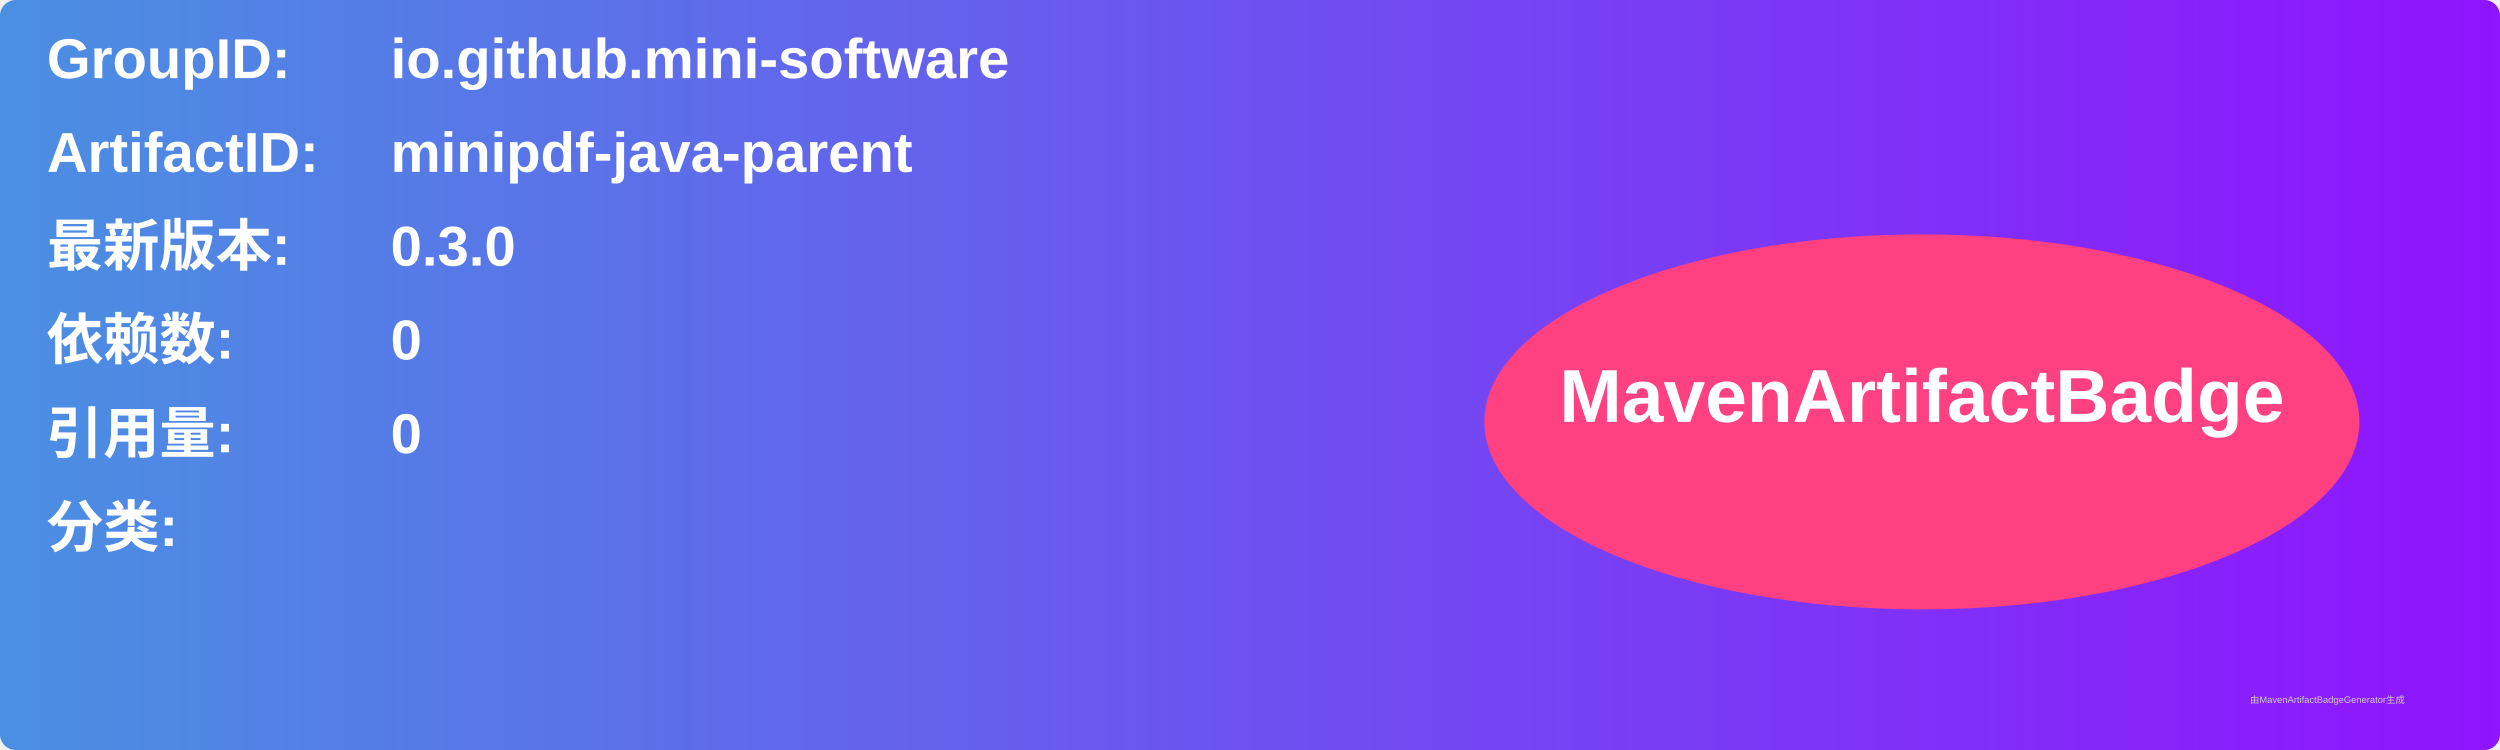
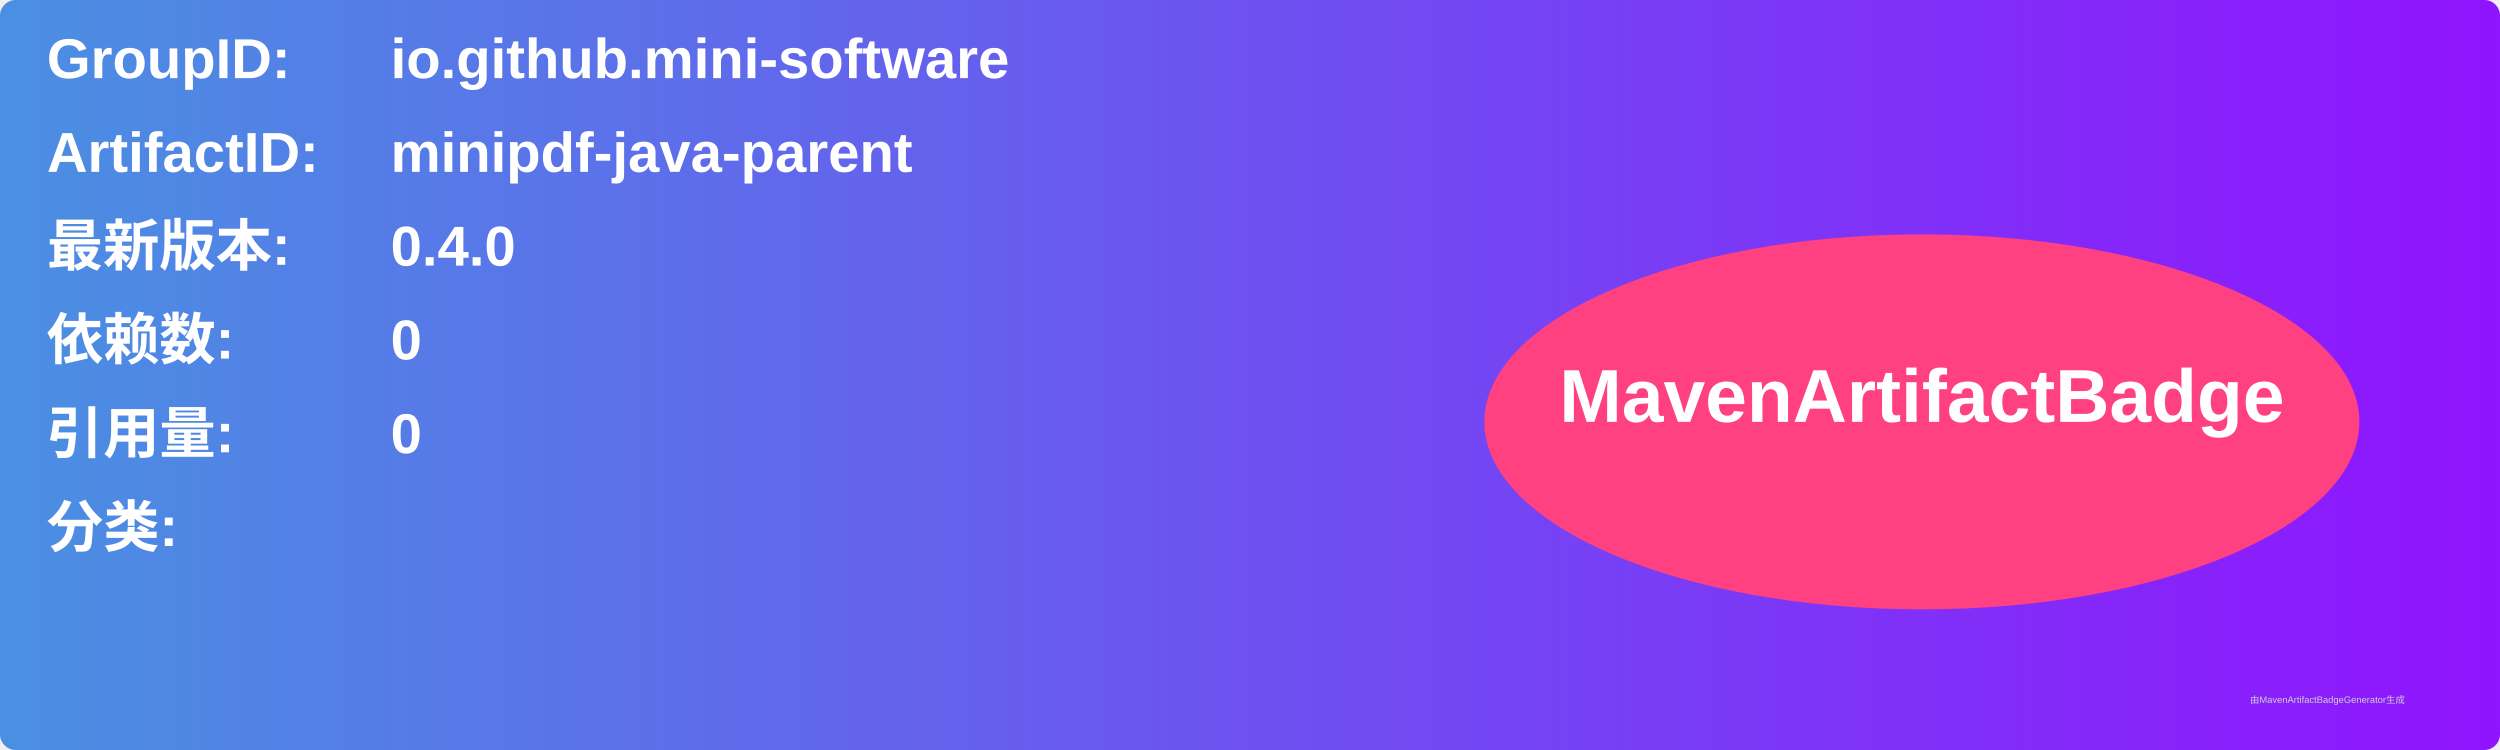
<svg xmlns="http://www.w3.org/2000/svg" width="800" height="240" viewBox="0 0 800 240">
  <linearGradient id="grad" x1="0%" y1="0%" x2="100%" y2="0%">
    <stop offset="0%" stop-color="#4a90e2" />
    <stop offset="100%" stop-color="#9013fe" />
  </linearGradient>
  <rect width="100%" height="100%" rx="5" ry="5" fill="url(#grad)" />
  <g transform="translate(15, 15)">
    <text x="0" y="10" font-family="Arial" font-size="18" fill="white" font-weight="bold" width="260">GroupID:</text>
    <text x="110" y="10" font-family="Arial" font-size="18" fill="white" font-weight="bold" width="460">io.github.mini-software</text>
    <text x="0" y="40" font-family="Arial" font-size="18" fill="white" font-weight="bold" width="260">ArtifactID:</text>
    <text x="110" y="40" font-family="Arial" font-size="18" fill="white" font-weight="bold" width="460">minipdf-java-parent</text>
    <text x="0" y="70" font-family="Arial" font-size="18" fill="white" font-weight="bold">最新版本:</text>
    <text x="110" y="70" font-family="Arial" font-size="18" fill="white" font-weight="bold">
-       <tspan font-weight="bold">0.3.0</tspan>
+       <tspan font-weight="bold">0.4.0</tspan>
    </text>
    <text x="0" y="100" font-family="Arial" font-size="18" fill="white" font-weight="bold">依赖数: </text>
    <text x="110" y="100" font-family="Arial" font-size="18" fill="white">
      <tspan font-weight="bold">0</tspan>
    </text>
    <text x="0" y="130" font-family="Arial" font-size="18" fill="white" font-weight="bold">引用量: </text>
    <text x="110" y="130" font-family="Arial" font-size="18" fill="white">
      <tspan font-weight="bold">0</tspan>
    </text>
    <text x="0" y="160" font-family="Arial" font-size="18" fill="white" font-weight="bold">分类:</text>
    <text x="10" y="190" font-family="Arial" font-size="10" fill="white">
      <tspan font-weight="bold" />
    </text>
    <ellipse cx="600" cy="120" rx="140" ry="60" fill="#ff4081" />
    <text x="600" y="120" text-anchor="middle" font-family="Arial" font-size="24" fill="white" font-weight="bold">MavenArtifactBadge</text>
  </g>
  <text x="720" y="225" font-family="Arial" font-size="3" fill="#d0d0d0">由MavenArtifactBadgeGenerator生成</text>
</svg>
